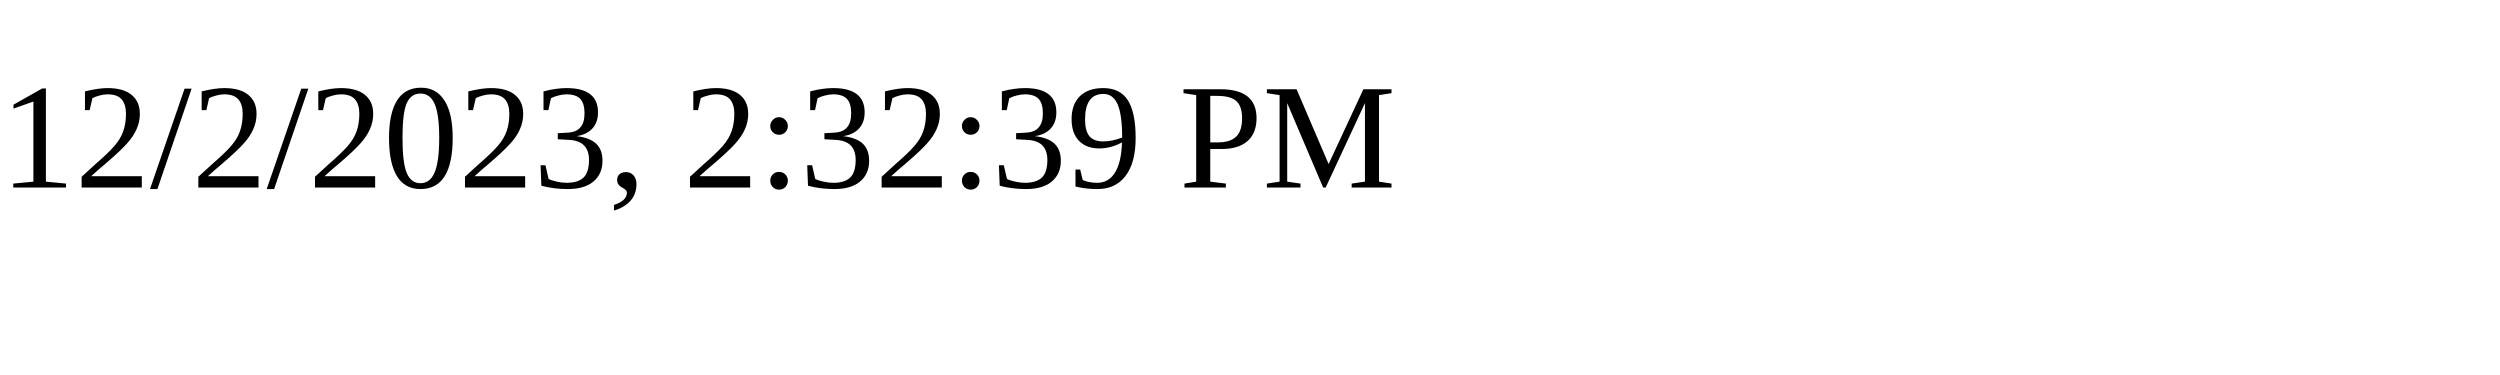
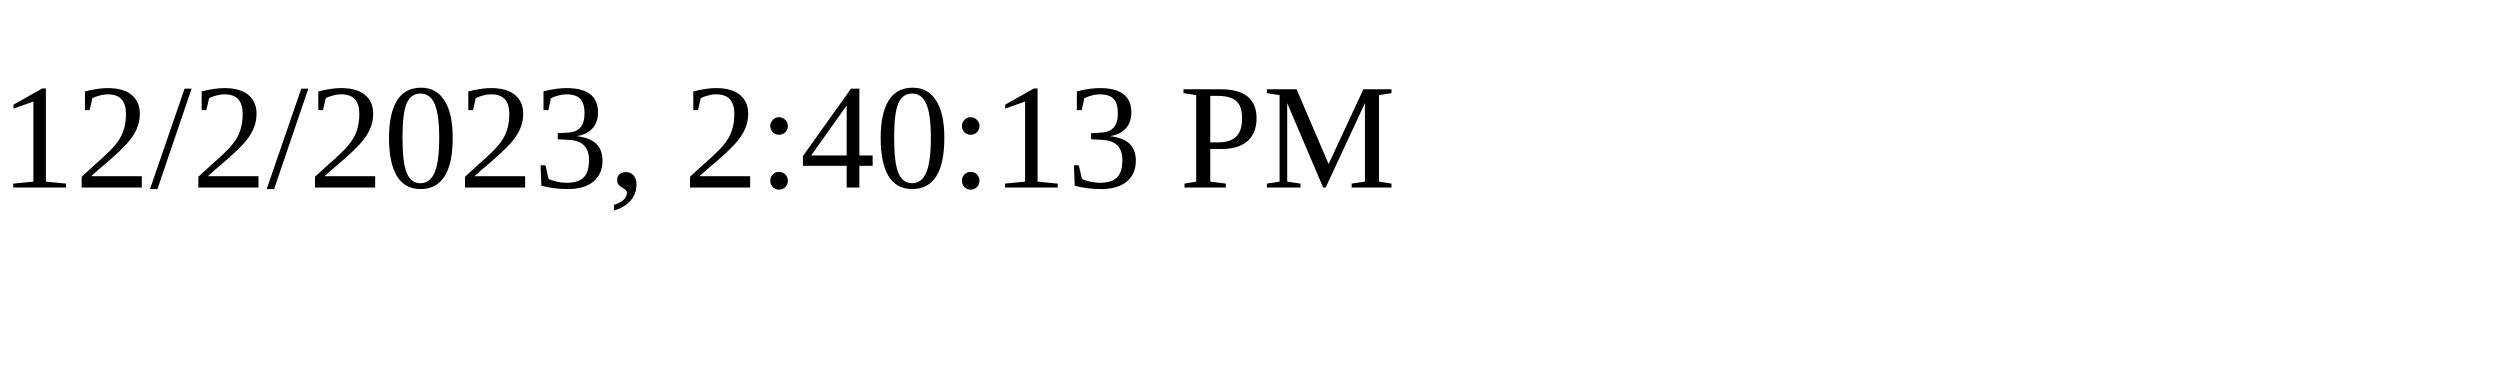
<svg xmlns="http://www.w3.org/2000/svg" height="30" width="200">
-   <text x="0" y="15">12/2/2023, 2:32:39 PM</text>
+   <text x="0" y="15">12/2/2023, 2:40:13 PM</text>
</svg>
